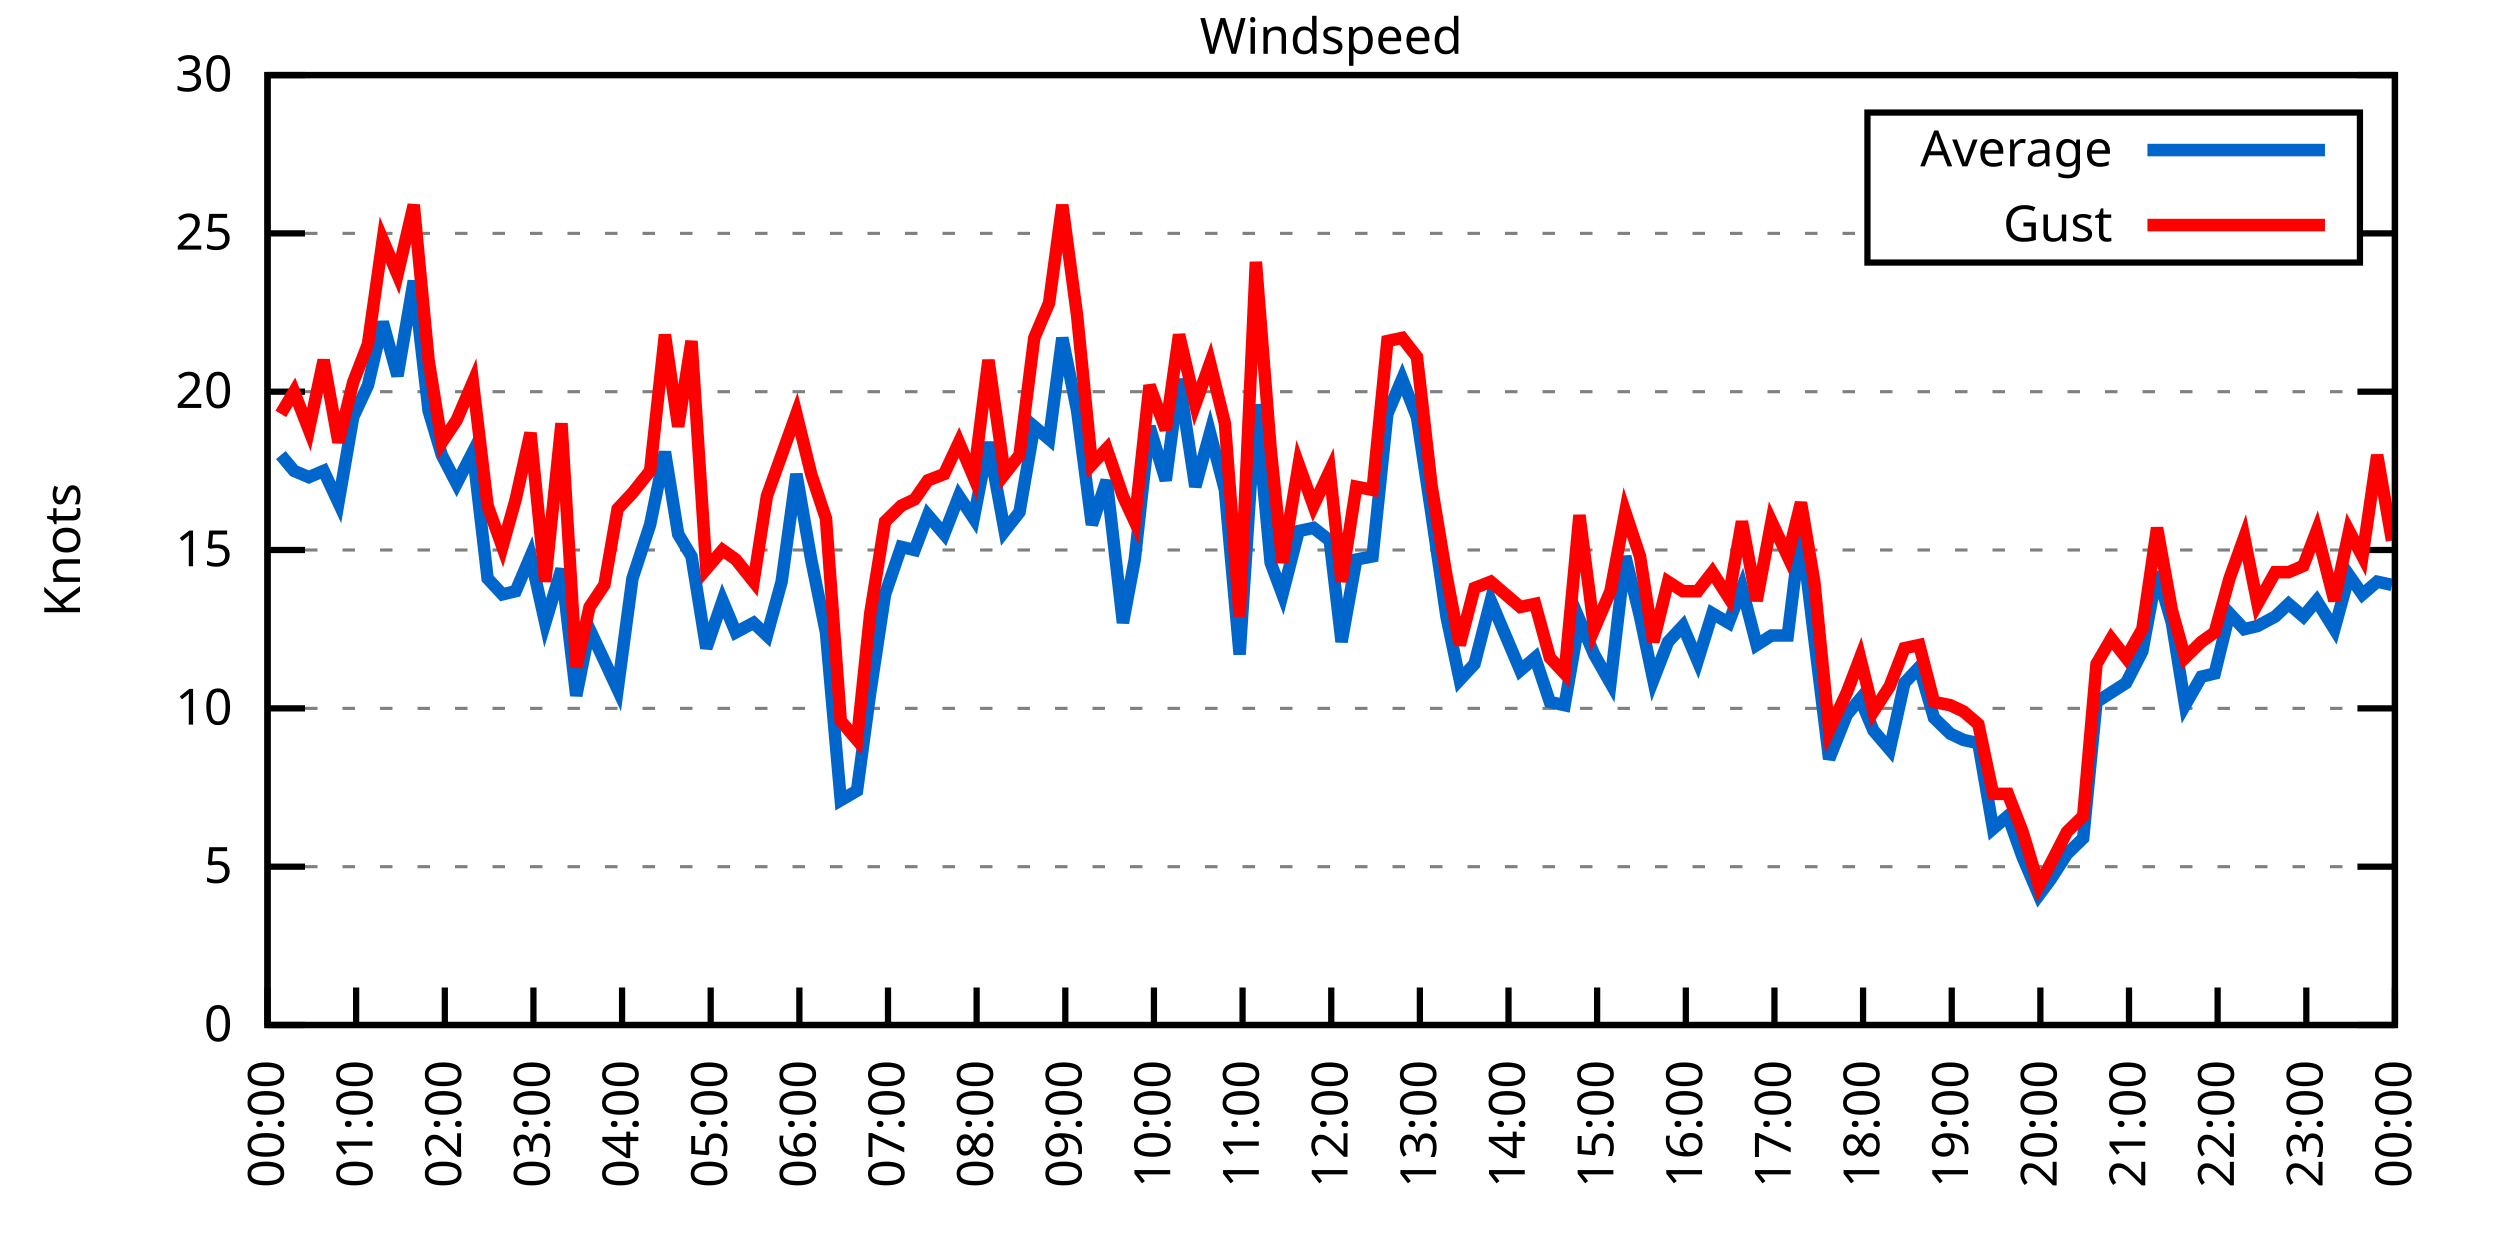
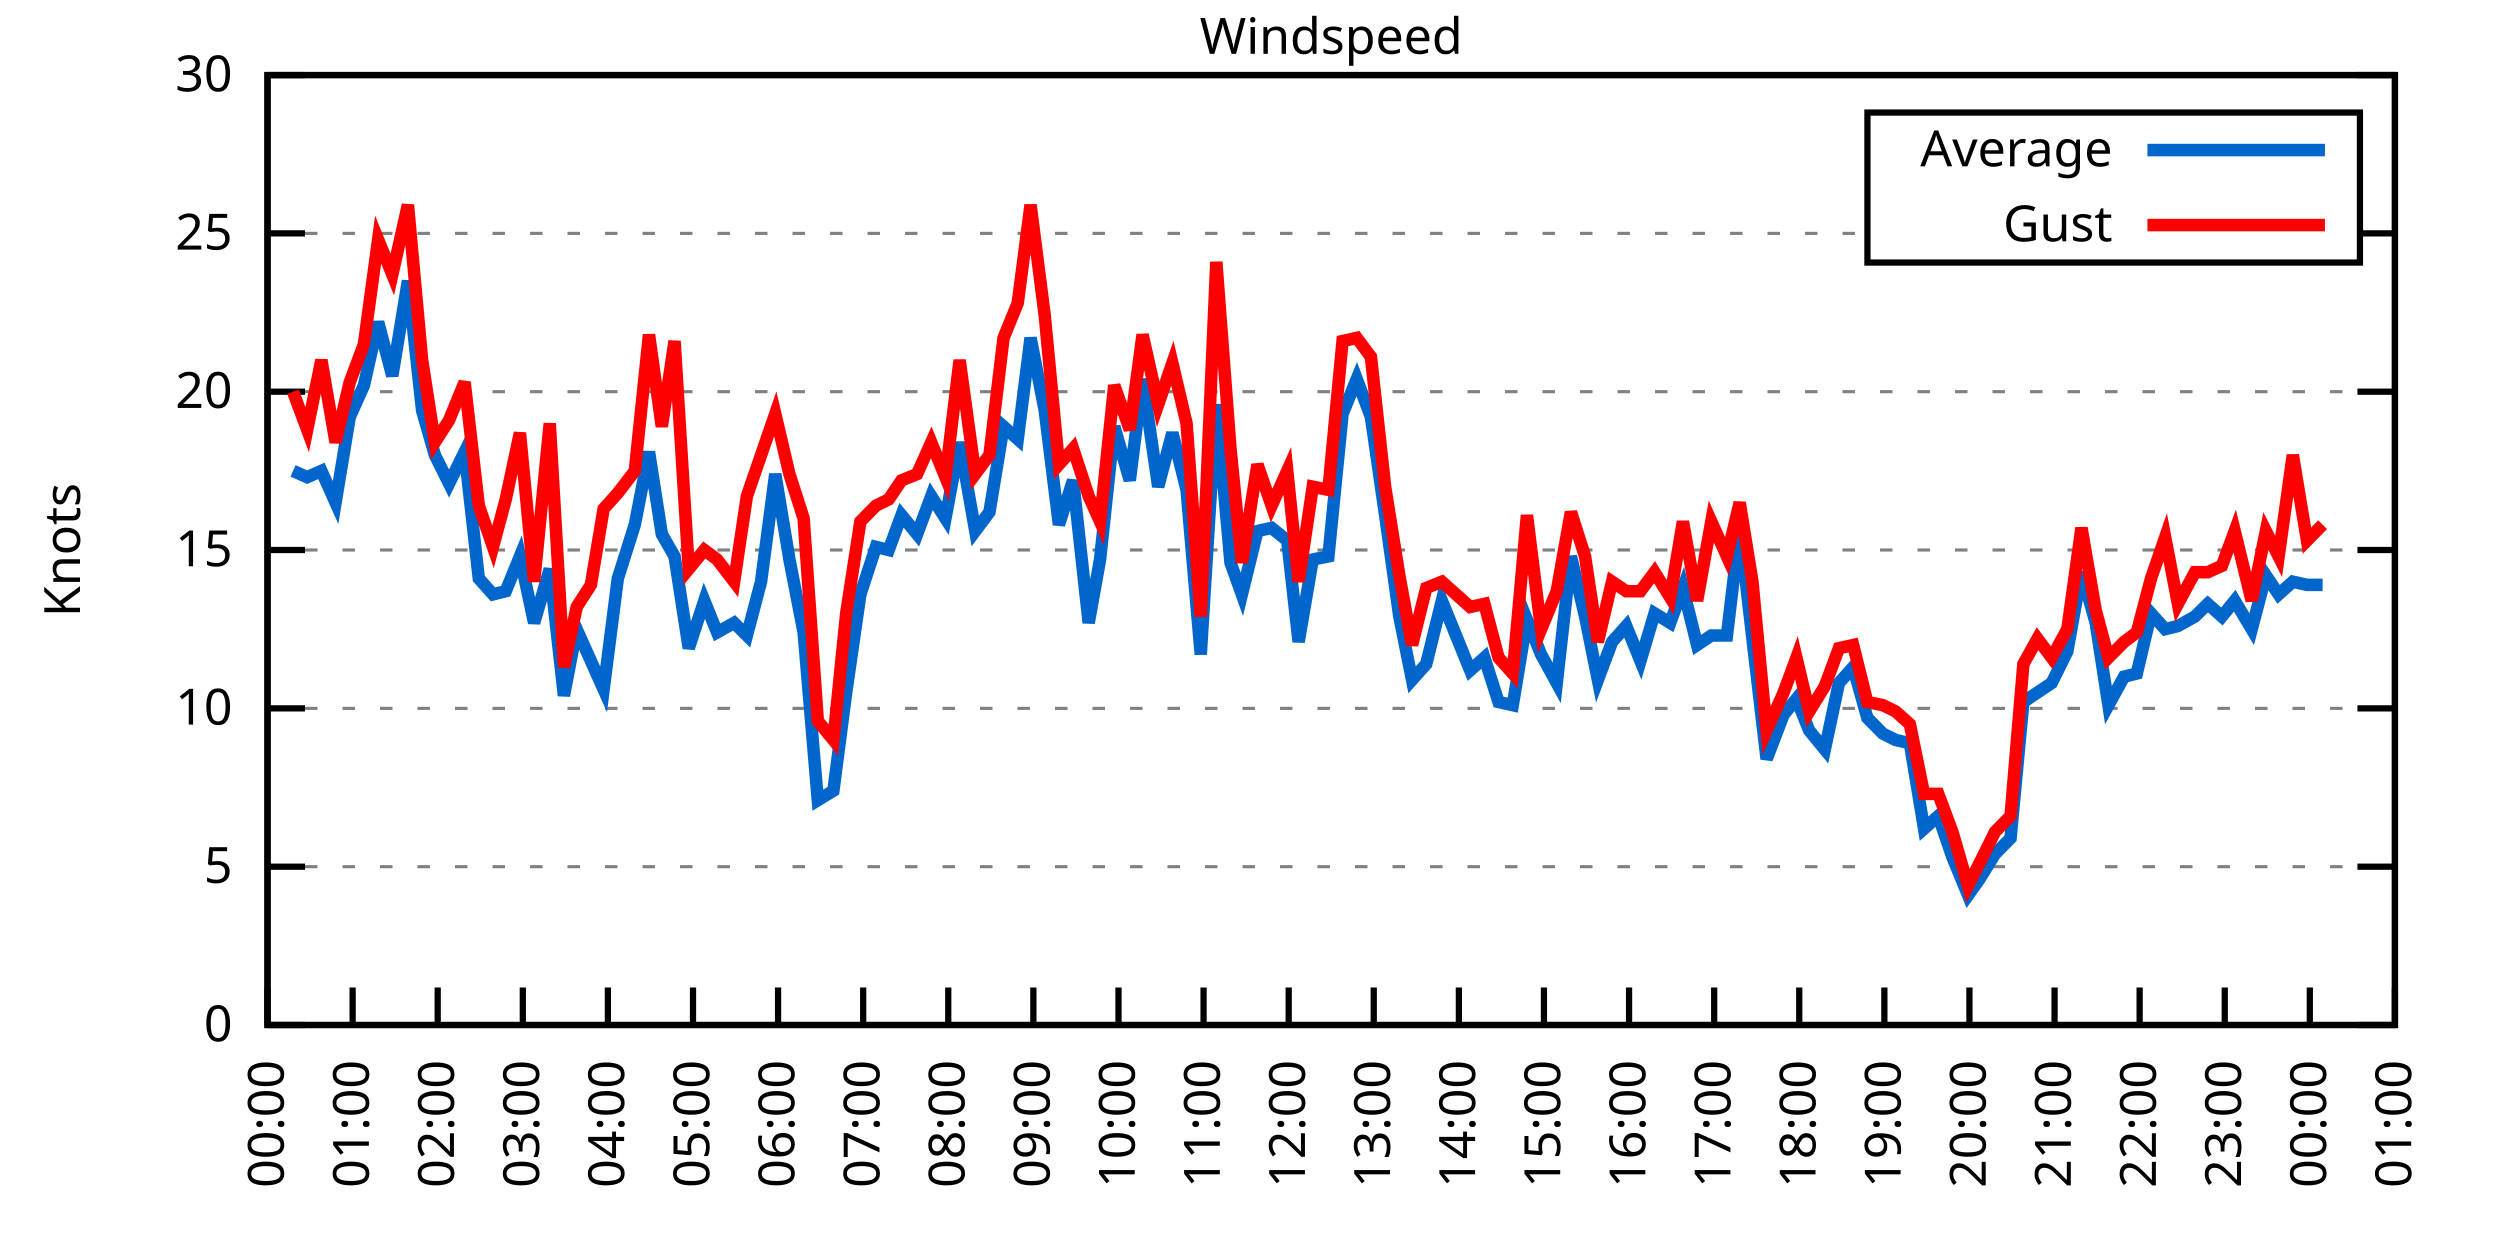
<svg xmlns="http://www.w3.org/2000/svg" xmlns:xlink="http://www.w3.org/1999/xlink" width="400" height="200" viewBox="0 0 400 200">
  <g id="gnuplot_canvas">
    <rect x="0" y="0" width="400" height="200" fill="none" />
    <defs>
      <circle id="gpDot" r="0.5" stroke-width="0.5" stroke="currentColor" />
      <path id="gpPt0" stroke-width="0.333" stroke="currentColor" d="M-1,0 h2 M0,-1 v2" />
      <path id="gpPt1" stroke-width="0.333" stroke="currentColor" d="M-1,-1 L1,1 M1,-1 L-1,1" />
      <path id="gpPt2" stroke-width="0.333" stroke="currentColor" d="M-1,0 L1,0 M0,-1 L0,1 M-1,-1 L1,1 M-1,1 L1,-1" />
      <rect id="gpPt3" stroke-width="0.333" stroke="currentColor" x="-1" y="-1" width="2" height="2" />
      <rect id="gpPt4" stroke-width="0.333" stroke="currentColor" fill="currentColor" x="-1" y="-1" width="2" height="2" />
      <circle id="gpPt5" stroke-width="0.333" stroke="currentColor" cx="0" cy="0" r="1" />
      <use xlink:href="#gpPt5" id="gpPt6" fill="currentColor" stroke="none" />
      <path id="gpPt7" stroke-width="0.333" stroke="currentColor" d="M0,-1.33 L-1.33,0.67 L1.33,0.67 z" />
      <use xlink:href="#gpPt7" id="gpPt8" fill="currentColor" stroke="none" />
      <use xlink:href="#gpPt7" id="gpPt9" stroke="currentColor" transform="rotate(180)" />
      <use xlink:href="#gpPt9" id="gpPt10" fill="currentColor" stroke="none" />
      <use xlink:href="#gpPt3" id="gpPt11" stroke="currentColor" transform="rotate(45)" />
      <use xlink:href="#gpPt11" id="gpPt12" fill="currentColor" stroke="none" />
      <path id="gpPt13" stroke-width="0.333" stroke="currentColor" d="M0,1.330 L1.265,0.411 L0.782,-1.067 L-0.782,-1.076 L-1.265,0.411 z" />
      <use xlink:href="#gpPt13" id="gpPt14" fill="currentColor" stroke="none" />
      <filter id="textbox" filterUnits="objectBoundingBox" x="0" y="0" height="1" width="1">
        <feFlood flood-color="white" flood-opacity="1" result="bgnd" />
        <feComposite in="SourceGraphic" in2="bgnd" operator="atop" />
      </filter>
      <filter id="greybox" filterUnits="objectBoundingBox" x="0" y="0" height="1" width="1">
        <feFlood flood-color="lightgrey" flood-opacity="1" result="grey" />
        <feComposite in="SourceGraphic" in2="grey" operator="atop" />
      </filter>
    </defs>
    <g fill="none" color="white" stroke="currentColor" stroke-width="1.00" stroke-linecap="butt" stroke-linejoin="miter">
</g>
    <g fill="none" color="black" stroke="currentColor" stroke-width="1.00" stroke-linecap="butt" stroke-linejoin="miter">
      <g stroke="none" shape-rendering="crispEdges">
        <polygon fill="rgb(255, 255, 255)" points="42.80,164.00 383.18,164.00 383.18,12.02 42.80,12.02 " />
      </g>
    </g>
    <g fill="none" color="black" stroke="currentColor" stroke-width="1.00" stroke-linecap="butt" stroke-linejoin="miter">
</g>
    <g fill="none" color="black" stroke="black" stroke-width="0.50" stroke-linecap="butt" stroke-linejoin="miter">
</g>
    <g fill="none" color="gray" stroke="currentColor" stroke-width="0.50" stroke-linecap="butt" stroke-linejoin="miter">
      <path stroke="gray" stroke-dasharray="2,4" class="gridline" d="M42.80,164.00 L383.19,164.00  " />
    </g>
    <g fill="none" color="gray" stroke="gray" stroke-width="1.00" stroke-linecap="butt" stroke-linejoin="miter">
</g>
    <g fill="none" color="black" stroke="currentColor" stroke-width="1.00" stroke-linecap="butt" stroke-linejoin="miter">
      <path stroke="black" d="M42.80,164.00 L48.80,164.00 M383.19,164.00 L377.19,164.00  " />
      <g transform="translate(37.20,166.60)" stroke="none" fill="black" font-family="Sans" font-size="8.00" text-anchor="end">
        <text>
          <tspan font-family="Sans"> 0</tspan>
        </text>
      </g>
    </g>
    <g fill="none" color="black" stroke="currentColor" stroke-width="1.00" stroke-linecap="butt" stroke-linejoin="miter">
</g>
    <g fill="none" color="black" stroke="black" stroke-width="0.50" stroke-linecap="butt" stroke-linejoin="miter">
</g>
    <g fill="none" color="gray" stroke="currentColor" stroke-width="0.50" stroke-linecap="butt" stroke-linejoin="miter">
      <path stroke="gray" stroke-dasharray="2,4" class="gridline" d="M42.80,138.67 L383.19,138.67  " />
    </g>
    <g fill="none" color="gray" stroke="gray" stroke-width="1.00" stroke-linecap="butt" stroke-linejoin="miter">
</g>
    <g fill="none" color="black" stroke="currentColor" stroke-width="1.00" stroke-linecap="butt" stroke-linejoin="miter">
      <path stroke="black" d="M42.80,138.67 L48.80,138.67 M383.19,138.67 L377.19,138.67  " />
      <g transform="translate(37.20,141.27)" stroke="none" fill="black" font-family="Sans" font-size="8.00" text-anchor="end">
        <text>
          <tspan font-family="Sans"> 5</tspan>
        </text>
      </g>
    </g>
    <g fill="none" color="black" stroke="currentColor" stroke-width="1.00" stroke-linecap="butt" stroke-linejoin="miter">
</g>
    <g fill="none" color="black" stroke="black" stroke-width="0.50" stroke-linecap="butt" stroke-linejoin="miter">
</g>
    <g fill="none" color="gray" stroke="currentColor" stroke-width="0.50" stroke-linecap="butt" stroke-linejoin="miter">
      <path stroke="gray" stroke-dasharray="2,4" class="gridline" d="M42.80,113.34 L383.19,113.34  " />
    </g>
    <g fill="none" color="gray" stroke="gray" stroke-width="1.00" stroke-linecap="butt" stroke-linejoin="miter">
</g>
    <g fill="none" color="black" stroke="currentColor" stroke-width="1.00" stroke-linecap="butt" stroke-linejoin="miter">
      <path stroke="black" d="M42.80,113.34 L48.80,113.34 M383.19,113.34 L377.19,113.34  " />
      <g transform="translate(37.20,115.94)" stroke="none" fill="black" font-family="Sans" font-size="8.00" text-anchor="end">
        <text>
          <tspan font-family="Sans"> 10</tspan>
        </text>
      </g>
    </g>
    <g fill="none" color="black" stroke="currentColor" stroke-width="1.00" stroke-linecap="butt" stroke-linejoin="miter">
</g>
    <g fill="none" color="black" stroke="black" stroke-width="0.50" stroke-linecap="butt" stroke-linejoin="miter">
</g>
    <g fill="none" color="gray" stroke="currentColor" stroke-width="0.50" stroke-linecap="butt" stroke-linejoin="miter">
      <path stroke="gray" stroke-dasharray="2,4" class="gridline" d="M42.80,88.00 L383.19,88.00  " />
    </g>
    <g fill="none" color="gray" stroke="gray" stroke-width="1.00" stroke-linecap="butt" stroke-linejoin="miter">
</g>
    <g fill="none" color="black" stroke="currentColor" stroke-width="1.00" stroke-linecap="butt" stroke-linejoin="miter">
      <path stroke="black" d="M42.80,88.00 L48.80,88.00 M383.19,88.00 L377.19,88.00  " />
      <g transform="translate(37.20,90.60)" stroke="none" fill="black" font-family="Sans" font-size="8.00" text-anchor="end">
        <text>
          <tspan font-family="Sans"> 15</tspan>
        </text>
      </g>
    </g>
    <g fill="none" color="black" stroke="currentColor" stroke-width="1.00" stroke-linecap="butt" stroke-linejoin="miter">
</g>
    <g fill="none" color="black" stroke="black" stroke-width="0.50" stroke-linecap="butt" stroke-linejoin="miter">
</g>
    <g fill="none" color="gray" stroke="currentColor" stroke-width="0.50" stroke-linecap="butt" stroke-linejoin="miter">
      <path stroke="gray" stroke-dasharray="2,4" class="gridline" d="M42.80,62.67 L383.19,62.67  " />
    </g>
    <g fill="none" color="gray" stroke="gray" stroke-width="1.00" stroke-linecap="butt" stroke-linejoin="miter">
</g>
    <g fill="none" color="black" stroke="currentColor" stroke-width="1.00" stroke-linecap="butt" stroke-linejoin="miter">
      <path stroke="black" d="M42.80,62.67 L48.80,62.67 M383.19,62.67 L377.19,62.67  " />
      <g transform="translate(37.20,65.27)" stroke="none" fill="black" font-family="Sans" font-size="8.00" text-anchor="end">
        <text>
          <tspan font-family="Sans"> 20</tspan>
        </text>
      </g>
    </g>
    <g fill="none" color="black" stroke="currentColor" stroke-width="1.00" stroke-linecap="butt" stroke-linejoin="miter">
</g>
    <g fill="none" color="black" stroke="black" stroke-width="0.50" stroke-linecap="butt" stroke-linejoin="miter">
</g>
    <g fill="none" color="gray" stroke="currentColor" stroke-width="0.50" stroke-linecap="butt" stroke-linejoin="miter">
      <path stroke="gray" stroke-dasharray="2,4" class="gridline" d="M42.80,37.34 L298.79,37.34 M377.59,37.34 L383.19,37.34  " />
    </g>
    <g fill="none" color="gray" stroke="gray" stroke-width="1.00" stroke-linecap="butt" stroke-linejoin="miter">
</g>
    <g fill="none" color="black" stroke="currentColor" stroke-width="1.00" stroke-linecap="butt" stroke-linejoin="miter">
      <path stroke="black" d="M42.80,37.34 L48.80,37.34 M383.19,37.34 L377.19,37.34  " />
      <g transform="translate(37.20,39.94)" stroke="none" fill="black" font-family="Sans" font-size="8.00" text-anchor="end">
        <text>
          <tspan font-family="Sans"> 25</tspan>
        </text>
      </g>
    </g>
    <g fill="none" color="black" stroke="currentColor" stroke-width="1.00" stroke-linecap="butt" stroke-linejoin="miter">
</g>
    <g fill="none" color="black" stroke="black" stroke-width="0.50" stroke-linecap="butt" stroke-linejoin="miter">
</g>
    <g fill="none" color="gray" stroke="currentColor" stroke-width="0.50" stroke-linecap="butt" stroke-linejoin="miter">
      <path stroke="gray" stroke-dasharray="2,4" class="gridline" d="M42.80,12.01 L383.19,12.01  " />
    </g>
    <g fill="none" color="gray" stroke="gray" stroke-width="1.00" stroke-linecap="butt" stroke-linejoin="miter">
</g>
    <g fill="none" color="black" stroke="currentColor" stroke-width="1.00" stroke-linecap="butt" stroke-linejoin="miter">
      <path stroke="black" d="M42.80,12.01 L48.80,12.01 M383.19,12.01 L377.19,12.01  " />
      <g transform="translate(37.20,14.61)" stroke="none" fill="black" font-family="Sans" font-size="8.00" text-anchor="end">
        <text>
          <tspan font-family="Sans"> 30</tspan>
        </text>
      </g>
    </g>
    <g fill="none" color="black" stroke="currentColor" stroke-width="1.00" stroke-linecap="butt" stroke-linejoin="miter">
      <path stroke="black" d="M42.80,164.00 L42.80,158.00  " />
      <g transform="translate(45.40,169.60) rotate(270.00)" stroke="none" fill="black" font-family="Sans" font-size="8.00" text-anchor="end">
        <text>
          <tspan font-family="Sans">00:00</tspan>
        </text>
      </g>
    </g>
    <g fill="none" color="black" stroke="currentColor" stroke-width="1.00" stroke-linecap="butt" stroke-linejoin="miter">
-       <path stroke="black" d="M56.98,164.00 L56.98,158.00  " />
-       <g transform="translate(59.58,169.60) rotate(270.00)" stroke="none" fill="black" font-family="Sans" font-size="8.00" text-anchor="end">
+       <path stroke="black" d="M56.42,164.00 L56.42,158.00  " />
+       <g transform="translate(59.02,169.60) rotate(270.00)" stroke="none" fill="black" font-family="Sans" font-size="8.00" text-anchor="end">
        <text>
          <tspan font-family="Sans">01:00</tspan>
        </text>
      </g>
    </g>
    <g fill="none" color="black" stroke="currentColor" stroke-width="1.00" stroke-linecap="butt" stroke-linejoin="miter">
-       <path stroke="black" d="M71.17,164.00 L71.17,158.00  " />
-       <g transform="translate(73.77,169.60) rotate(270.00)" stroke="none" fill="black" font-family="Sans" font-size="8.00" text-anchor="end">
+       <path stroke="black" d="M70.03,164.00 L70.03,158.00  " />
+       <g transform="translate(72.63,169.60) rotate(270.00)" stroke="none" fill="black" font-family="Sans" font-size="8.00" text-anchor="end">
        <text>
          <tspan font-family="Sans">02:00</tspan>
        </text>
      </g>
    </g>
    <g fill="none" color="black" stroke="currentColor" stroke-width="1.00" stroke-linecap="butt" stroke-linejoin="miter">
-       <path stroke="black" d="M85.35,164.00 L85.35,158.00  " />
-       <g transform="translate(87.95,169.60) rotate(270.00)" stroke="none" fill="black" font-family="Sans" font-size="8.00" text-anchor="end">
+       <path stroke="black" d="M83.65,164.00 L83.65,158.00  " />
+       <g transform="translate(86.25,169.60) rotate(270.00)" stroke="none" fill="black" font-family="Sans" font-size="8.00" text-anchor="end">
        <text>
          <tspan font-family="Sans">03:00</tspan>
        </text>
      </g>
    </g>
    <g fill="none" color="black" stroke="currentColor" stroke-width="1.00" stroke-linecap="butt" stroke-linejoin="miter">
-       <path stroke="black" d="M99.53,164.00 L99.53,158.00  " />
-       <g transform="translate(102.13,169.60) rotate(270.00)" stroke="none" fill="black" font-family="Sans" font-size="8.00" text-anchor="end">
+       <path stroke="black" d="M97.26,164.00 L97.26,158.00  " />
+       <g transform="translate(99.86,169.60) rotate(270.00)" stroke="none" fill="black" font-family="Sans" font-size="8.00" text-anchor="end">
        <text>
          <tspan font-family="Sans">04:00</tspan>
        </text>
      </g>
    </g>
    <g fill="none" color="black" stroke="currentColor" stroke-width="1.00" stroke-linecap="butt" stroke-linejoin="miter">
-       <path stroke="black" d="M113.71,164.00 L113.71,158.00  " />
-       <g transform="translate(116.31,169.60) rotate(270.00)" stroke="none" fill="black" font-family="Sans" font-size="8.00" text-anchor="end">
+       <path stroke="black" d="M110.88,164.00 L110.88,158.00  " />
+       <g transform="translate(113.48,169.60) rotate(270.00)" stroke="none" fill="black" font-family="Sans" font-size="8.00" text-anchor="end">
        <text>
          <tspan font-family="Sans">05:00</tspan>
        </text>
      </g>
    </g>
    <g fill="none" color="black" stroke="currentColor" stroke-width="1.00" stroke-linecap="butt" stroke-linejoin="miter">
-       <path stroke="black" d="M127.90,164.00 L127.90,158.00  " />
-       <g transform="translate(130.50,169.60) rotate(270.00)" stroke="none" fill="black" font-family="Sans" font-size="8.00" text-anchor="end">
+       <path stroke="black" d="M124.49,164.00 L124.49,158.00  " />
+       <g transform="translate(127.09,169.60) rotate(270.00)" stroke="none" fill="black" font-family="Sans" font-size="8.00" text-anchor="end">
        <text>
          <tspan font-family="Sans">06:00</tspan>
        </text>
      </g>
    </g>
    <g fill="none" color="black" stroke="currentColor" stroke-width="1.00" stroke-linecap="butt" stroke-linejoin="miter">
-       <path stroke="black" d="M142.08,164.00 L142.08,158.00  " />
-       <g transform="translate(144.68,169.60) rotate(270.00)" stroke="none" fill="black" font-family="Sans" font-size="8.00" text-anchor="end">
+       <path stroke="black" d="M138.11,164.00 L138.11,158.00  " />
+       <g transform="translate(140.71,169.60) rotate(270.00)" stroke="none" fill="black" font-family="Sans" font-size="8.00" text-anchor="end">
        <text>
          <tspan font-family="Sans">07:00</tspan>
        </text>
      </g>
    </g>
    <g fill="none" color="black" stroke="currentColor" stroke-width="1.00" stroke-linecap="butt" stroke-linejoin="miter">
-       <path stroke="black" d="M156.26,164.00 L156.26,158.00  " />
-       <g transform="translate(158.86,169.60) rotate(270.00)" stroke="none" fill="black" font-family="Sans" font-size="8.00" text-anchor="end">
+       <path stroke="black" d="M151.72,164.00 L151.72,158.00  " />
+       <g transform="translate(154.32,169.60) rotate(270.00)" stroke="none" fill="black" font-family="Sans" font-size="8.00" text-anchor="end">
        <text>
          <tspan font-family="Sans">08:00</tspan>
        </text>
      </g>
    </g>
    <g fill="none" color="black" stroke="currentColor" stroke-width="1.00" stroke-linecap="butt" stroke-linejoin="miter">
-       <path stroke="black" d="M170.45,164.00 L170.45,158.00  " />
-       <g transform="translate(173.05,169.60) rotate(270.00)" stroke="none" fill="black" font-family="Sans" font-size="8.00" text-anchor="end">
+       <path stroke="black" d="M165.34,164.00 L165.34,158.00  " />
+       <g transform="translate(167.94,169.60) rotate(270.00)" stroke="none" fill="black" font-family="Sans" font-size="8.00" text-anchor="end">
        <text>
          <tspan font-family="Sans">09:00</tspan>
        </text>
      </g>
    </g>
    <g fill="none" color="black" stroke="currentColor" stroke-width="1.00" stroke-linecap="butt" stroke-linejoin="miter">
-       <path stroke="black" d="M184.63,164.00 L184.63,158.00  " />
-       <g transform="translate(187.23,169.60) rotate(270.00)" stroke="none" fill="black" font-family="Sans" font-size="8.00" text-anchor="end">
+       <path stroke="black" d="M178.96,164.00 L178.96,158.00  " />
+       <g transform="translate(181.56,169.60) rotate(270.00)" stroke="none" fill="black" font-family="Sans" font-size="8.00" text-anchor="end">
        <text>
          <tspan font-family="Sans">10:00</tspan>
        </text>
      </g>
    </g>
    <g fill="none" color="black" stroke="currentColor" stroke-width="1.00" stroke-linecap="butt" stroke-linejoin="miter">
-       <path stroke="black" d="M198.81,164.00 L198.81,158.00  " />
-       <g transform="translate(201.41,169.60) rotate(270.00)" stroke="none" fill="black" font-family="Sans" font-size="8.00" text-anchor="end">
+       <path stroke="black" d="M192.57,164.00 L192.57,158.00  " />
+       <g transform="translate(195.17,169.60) rotate(270.00)" stroke="none" fill="black" font-family="Sans" font-size="8.00" text-anchor="end">
        <text>
          <tspan font-family="Sans">11:00</tspan>
        </text>
      </g>
    </g>
    <g fill="none" color="black" stroke="currentColor" stroke-width="1.00" stroke-linecap="butt" stroke-linejoin="miter">
-       <path stroke="black" d="M213.00,164.00 L213.00,158.00  " />
-       <g transform="translate(215.60,169.60) rotate(270.00)" stroke="none" fill="black" font-family="Sans" font-size="8.00" text-anchor="end">
+       <path stroke="black" d="M206.19,164.00 L206.19,158.00  " />
+       <g transform="translate(208.79,169.60) rotate(270.00)" stroke="none" fill="black" font-family="Sans" font-size="8.00" text-anchor="end">
        <text>
          <tspan font-family="Sans">12:00</tspan>
        </text>
      </g>
    </g>
    <g fill="none" color="black" stroke="currentColor" stroke-width="1.00" stroke-linecap="butt" stroke-linejoin="miter">
-       <path stroke="black" d="M227.18,164.00 L227.18,158.00  " />
-       <g transform="translate(229.78,169.60) rotate(270.00)" stroke="none" fill="black" font-family="Sans" font-size="8.00" text-anchor="end">
+       <path stroke="black" d="M219.80,164.00 L219.80,158.00  " />
+       <g transform="translate(222.40,169.60) rotate(270.00)" stroke="none" fill="black" font-family="Sans" font-size="8.00" text-anchor="end">
        <text>
          <tspan font-family="Sans">13:00</tspan>
        </text>
      </g>
    </g>
    <g fill="none" color="black" stroke="currentColor" stroke-width="1.00" stroke-linecap="butt" stroke-linejoin="miter">
-       <path stroke="black" d="M241.36,164.00 L241.36,158.00  " />
-       <g transform="translate(243.96,169.60) rotate(270.00)" stroke="none" fill="black" font-family="Sans" font-size="8.00" text-anchor="end">
+       <path stroke="black" d="M233.42,164.00 L233.42,158.00  " />
+       <g transform="translate(236.02,169.60) rotate(270.00)" stroke="none" fill="black" font-family="Sans" font-size="8.00" text-anchor="end">
        <text>
          <tspan font-family="Sans">14:00</tspan>
        </text>
      </g>
    </g>
    <g fill="none" color="black" stroke="currentColor" stroke-width="1.00" stroke-linecap="butt" stroke-linejoin="miter">
-       <path stroke="black" d="M255.54,164.00 L255.54,158.00  " />
-       <g transform="translate(258.14,169.60) rotate(270.00)" stroke="none" fill="black" font-family="Sans" font-size="8.00" text-anchor="end">
+       <path stroke="black" d="M247.03,164.00 L247.03,158.00  " />
+       <g transform="translate(249.63,169.60) rotate(270.00)" stroke="none" fill="black" font-family="Sans" font-size="8.00" text-anchor="end">
        <text>
          <tspan font-family="Sans">15:00</tspan>
        </text>
      </g>
    </g>
    <g fill="none" color="black" stroke="currentColor" stroke-width="1.00" stroke-linecap="butt" stroke-linejoin="miter">
-       <path stroke="black" d="M269.73,164.00 L269.73,158.00  " />
-       <g transform="translate(272.33,169.60) rotate(270.00)" stroke="none" fill="black" font-family="Sans" font-size="8.00" text-anchor="end">
+       <path stroke="black" d="M260.65,164.00 L260.65,158.00  " />
+       <g transform="translate(263.25,169.60) rotate(270.00)" stroke="none" fill="black" font-family="Sans" font-size="8.00" text-anchor="end">
        <text>
          <tspan font-family="Sans">16:00</tspan>
        </text>
      </g>
    </g>
    <g fill="none" color="black" stroke="currentColor" stroke-width="1.00" stroke-linecap="butt" stroke-linejoin="miter">
-       <path stroke="black" d="M283.91,164.00 L283.91,158.00  " />
-       <g transform="translate(286.51,169.60) rotate(270.00)" stroke="none" fill="black" font-family="Sans" font-size="8.00" text-anchor="end">
+       <path stroke="black" d="M274.27,164.00 L274.27,158.00  " />
+       <g transform="translate(276.87,169.60) rotate(270.00)" stroke="none" fill="black" font-family="Sans" font-size="8.00" text-anchor="end">
        <text>
          <tspan font-family="Sans">17:00</tspan>
        </text>
      </g>
    </g>
    <g fill="none" color="black" stroke="currentColor" stroke-width="1.00" stroke-linecap="butt" stroke-linejoin="miter">
-       <path stroke="black" d="M298.09,164.00 L298.09,158.00  " />
-       <g transform="translate(300.69,169.60) rotate(270.00)" stroke="none" fill="black" font-family="Sans" font-size="8.00" text-anchor="end">
+       <path stroke="black" d="M287.88,164.00 L287.88,158.00  " />
+       <g transform="translate(290.48,169.60) rotate(270.00)" stroke="none" fill="black" font-family="Sans" font-size="8.00" text-anchor="end">
        <text>
          <tspan font-family="Sans">18:00</tspan>
        </text>
      </g>
    </g>
    <g fill="none" color="black" stroke="currentColor" stroke-width="1.00" stroke-linecap="butt" stroke-linejoin="miter">
-       <path stroke="black" d="M312.28,164.00 L312.28,158.00  " />
-       <g transform="translate(314.88,169.60) rotate(270.00)" stroke="none" fill="black" font-family="Sans" font-size="8.00" text-anchor="end">
+       <path stroke="black" d="M301.50,164.00 L301.50,158.00  " />
+       <g transform="translate(304.10,169.60) rotate(270.00)" stroke="none" fill="black" font-family="Sans" font-size="8.00" text-anchor="end">
        <text>
          <tspan font-family="Sans">19:00</tspan>
        </text>
      </g>
    </g>
    <g fill="none" color="black" stroke="currentColor" stroke-width="1.00" stroke-linecap="butt" stroke-linejoin="miter">
-       <path stroke="black" d="M326.46,164.00 L326.46,158.00  " />
-       <g transform="translate(329.06,169.60) rotate(270.00)" stroke="none" fill="black" font-family="Sans" font-size="8.00" text-anchor="end">
+       <path stroke="black" d="M315.11,164.00 L315.11,158.00  " />
+       <g transform="translate(317.71,169.60) rotate(270.00)" stroke="none" fill="black" font-family="Sans" font-size="8.00" text-anchor="end">
        <text>
          <tspan font-family="Sans">20:00</tspan>
        </text>
      </g>
    </g>
    <g fill="none" color="black" stroke="currentColor" stroke-width="1.00" stroke-linecap="butt" stroke-linejoin="miter">
-       <path stroke="black" d="M340.64,164.00 L340.64,158.00  " />
-       <g transform="translate(343.24,169.60) rotate(270.00)" stroke="none" fill="black" font-family="Sans" font-size="8.00" text-anchor="end">
+       <path stroke="black" d="M328.73,164.00 L328.73,158.00  " />
+       <g transform="translate(331.33,169.60) rotate(270.00)" stroke="none" fill="black" font-family="Sans" font-size="8.00" text-anchor="end">
        <text>
          <tspan font-family="Sans">21:00</tspan>
        </text>
      </g>
    </g>
    <g fill="none" color="black" stroke="currentColor" stroke-width="1.00" stroke-linecap="butt" stroke-linejoin="miter">
-       <path stroke="black" d="M354.82,164.00 L354.82,158.00  " />
-       <g transform="translate(357.42,169.60) rotate(270.00)" stroke="none" fill="black" font-family="Sans" font-size="8.00" text-anchor="end">
+       <path stroke="black" d="M342.34,164.00 L342.34,158.00  " />
+       <g transform="translate(344.94,169.60) rotate(270.00)" stroke="none" fill="black" font-family="Sans" font-size="8.00" text-anchor="end">
        <text>
          <tspan font-family="Sans">22:00</tspan>
        </text>
      </g>
    </g>
    <g fill="none" color="black" stroke="currentColor" stroke-width="1.00" stroke-linecap="butt" stroke-linejoin="miter">
-       <path stroke="black" d="M369.01,164.00 L369.01,158.00  " />
-       <g transform="translate(371.61,169.60) rotate(270.00)" stroke="none" fill="black" font-family="Sans" font-size="8.00" text-anchor="end">
+       <path stroke="black" d="M355.96,164.00 L355.96,158.00  " />
+       <g transform="translate(358.56,169.60) rotate(270.00)" stroke="none" fill="black" font-family="Sans" font-size="8.00" text-anchor="end">
        <text>
          <tspan font-family="Sans">23:00</tspan>
+         </text>
+       </g>
+     </g>
+     <g fill="none" color="black" stroke="currentColor" stroke-width="1.00" stroke-linecap="butt" stroke-linejoin="miter">
+       <path stroke="black" d="M369.57,164.00 L369.57,158.00  " />
+       <g transform="translate(372.17,169.60) rotate(270.00)" stroke="none" fill="black" font-family="Sans" font-size="8.00" text-anchor="end">
+         <text>
+           <tspan font-family="Sans">00:00</tspan>
        </text>
      </g>
    </g>
    <g fill="none" color="black" stroke="currentColor" stroke-width="1.00" stroke-linecap="butt" stroke-linejoin="miter">
      <path stroke="black" d="M383.19,164.00 L383.19,158.00  " />
      <g transform="translate(385.79,169.60) rotate(270.00)" stroke="none" fill="black" font-family="Sans" font-size="8.00" text-anchor="end">
        <text>
-           <tspan font-family="Sans">00:00</tspan>
+           <tspan font-family="Sans">01:00</tspan>
        </text>
      </g>
    </g>
    <g fill="none" color="black" stroke="currentColor" stroke-width="1.00" stroke-linecap="butt" stroke-linejoin="miter">
</g>
    <g fill="none" color="black" stroke="currentColor" stroke-width="1.00" stroke-linecap="butt" stroke-linejoin="miter">
      <path stroke="black" d="M42.80,12.01 L42.80,164.00 L383.19,164.00 L383.19,12.01 L42.80,12.01 Z  " />
    </g>
    <g fill="none" color="black" stroke="currentColor" stroke-width="1.00" stroke-linecap="butt" stroke-linejoin="miter">
</g>
    <g fill="none" color="black" stroke="currentColor" stroke-width="1.00" stroke-linecap="butt" stroke-linejoin="miter">
      <path stroke="black" d="M298.79,42.01 L298.79,18.01 L377.59,18.01 L377.59,42.01 L298.79,42.01 Z  " />
    </g>
    <g id="Windspeed_plot_1">
      <g fill="none" color="white" stroke="black" stroke-width="2.00" stroke-linecap="butt" stroke-linejoin="miter">
</g>
      <g fill="none" color="black" stroke="currentColor" stroke-width="2.00" stroke-linecap="butt" stroke-linejoin="miter">
        <g transform="translate(337.99,26.61)" stroke="none" fill="black" font-family="Sans" font-size="8.00" text-anchor="end">
          <text>
            <tspan font-family="Sans">Average</tspan>
          </text>
        </g>
      </g>
      <g fill="none" color="black" stroke="currentColor" stroke-width="2.00" stroke-linecap="butt" stroke-linejoin="miter">
-         <path stroke="rgb(  0, 102, 204)" d="M343.59,24.01 L371.99,24.01 M44.93,72.81 L47.05,75.34 L49.42,76.35 L51.78,75.34 L54.15,80.41 L56.51,66.73   L58.87,61.66 L61.24,51.53 L63.60,60.14 L66.20,44.94 L68.57,65.71 L70.69,72.81 L73.06,77.37 L75.66,72.30   L78.02,92.56 L80.38,95.10 L82.51,94.59 L84.88,89.02 L87.24,99.66 L89.84,91.04 L92.20,111.31 L94.33,100.67   L96.70,105.74 L98.82,110.30 L101.19,92.56 L104.02,83.95 L106.39,72.30 L108.51,85.47 L110.64,89.02 L113.01,103.71   L115.61,96.11 L117.73,101.18 L120.57,99.66 L122.70,101.68 L125.06,93.07 L127.42,75.85 L129.79,89.52 L132.15,101.18   L134.52,128.03 L137.12,126.51 L139.24,110.80 L141.61,95.10 L144.21,87.50 L146.34,88.00 L148.46,82.43 L151.06,85.47   L153.43,79.39 L155.79,82.94 L158.15,70.78 L160.75,84.97 L163.12,81.93 L165.48,68.25 L167.85,70.27 L169.97,54.06   L172.34,65.71 L174.70,83.95 L177.06,76.86 L179.67,99.66 L181.56,89.52 L183.92,68.25 L186.52,76.86 L188.65,60.65   L191.25,77.87 L193.61,69.26 L195.98,78.38 L198.34,104.72 L200.94,64.70 L203.30,90.03 L205.19,95.10 L207.79,84.97   L210.16,84.46 L212.76,86.49 L214.65,102.70 L217.01,89.52 L219.61,89.02 L221.98,66.22 L224.34,60.65 L226.71,66.73   L229.07,82.43 L231.43,98.64 L233.56,108.78 L235.92,106.24 L238.52,96.11 L243.25,107.26 L245.62,105.23 L247.98,112.32   L250.34,112.83 L252.71,99.15 L255.07,104.72 L257.67,109.28 L260.04,89.02 L262.40,98.64 L264.53,108.78 L266.89,102.70   L269.25,100.16 L271.62,105.74 L273.98,98.14 L276.58,99.66 L278.71,94.08 L281.07,103.20 L283.44,101.68 L286.04,101.68   L288.16,84.46 L290.29,102.19 L292.66,121.44 L295.49,114.35 L297.62,111.82 L299.75,116.88 L302.35,119.92 L304.71,109.28   L307.08,106.75 L309.44,114.86 L312.04,117.39 L314.17,118.40 L316.53,118.91 L318.89,132.59 L321.26,130.56 L323.62,137.15   L326.22,143.23 L328.11,140.69 L330.71,136.64 L333.31,134.11 L335.44,112.32 L337.80,110.80 L340.17,109.28 L342.77,104.22   L345.13,91.55 L347.50,99.66 L349.62,112.83 L352.22,108.27 L354.35,107.76 L356.72,98.14 L359.08,100.67 L361.21,100.16   L364.04,98.64 L366.17,96.62 L368.53,98.64 L370.66,96.11 L373.50,100.67 L375.86,92.06 L377.99,95.10 L380.35,93.07   L382.72,93.58  " />
+         <path stroke="rgb(  0, 102, 204)" d="M343.59,24.01 L371.99,24.01 M46.88,75.34 L49.15,76.35 L51.42,75.34 L53.69,80.41 L55.96,66.73 L58.23,61.66   L60.50,51.53 L62.77,60.14 L65.27,44.94 L67.54,65.71 L69.58,72.81 L71.85,77.37 L74.34,72.30 L76.61,92.56   L78.88,95.10 L80.92,94.59 L83.19,89.02 L85.46,99.66 L87.96,91.04 L90.23,111.31 L92.27,100.67 L94.54,105.74   L96.58,110.30 L98.85,92.56 L101.57,83.95 L103.84,72.30 L105.89,85.47 L107.93,89.02 L110.20,103.71 L112.69,96.11   L114.74,101.18 L117.46,99.66 L119.50,101.68 L121.77,93.07 L124.04,75.85 L126.31,89.52 L128.58,101.18 L130.85,128.03   L133.34,126.51 L135.39,110.80 L137.66,95.10 L140.15,87.50 L142.19,88.00 L144.24,82.43 L146.73,85.47 L149.00,79.39   L151.27,82.94 L153.54,70.78 L156.04,84.97 L158.31,81.93 L160.57,68.25 L162.84,70.27 L164.89,54.06 L167.16,65.71   L169.43,83.95 L171.69,76.86 L174.19,99.66 L176.01,89.52 L178.28,68.25 L180.77,76.86 L182.81,60.65 L185.31,77.87   L187.58,69.26 L189.85,78.38 L192.12,104.72 L194.61,64.70 L196.88,90.03 L198.70,95.10 L201.19,84.97 L203.46,84.46   L205.96,86.49 L207.78,102.70 L210.04,89.52 L212.54,89.02 L214.81,66.22 L217.08,60.65 L219.35,66.73 L221.62,82.43   L223.89,98.64 L225.93,108.78 L228.20,106.24 L230.70,96.11 L235.23,107.26 L237.50,105.23 L239.77,112.32 L242.04,112.83   L244.31,99.15 L246.58,104.72 L249.08,109.28 L251.35,89.02 L253.61,98.64 L255.66,108.78 L257.93,102.70 L260.20,100.16   L262.47,105.74 L264.73,98.14 L267.23,99.66 L269.27,94.08 L271.54,103.20 L273.81,101.68 L276.31,101.68 L278.35,84.46   L280.39,102.19 L282.66,121.44 L285.38,114.35 L287.43,111.82 L289.47,116.88 L291.97,119.92 L294.23,109.28 L296.50,106.75   L298.77,114.86 L301.27,117.39 L303.31,118.40 L305.58,118.91 L307.85,132.59 L310.12,130.56 L312.39,137.15 L314.89,143.23   L316.70,140.69 L319.20,136.64 L321.69,134.11 L323.74,112.32 L326.00,110.80 L328.27,109.28 L330.77,104.22 L333.04,91.55   L335.31,99.66 L337.35,112.83 L339.85,108.27 L341.89,107.76 L344.16,98.14 L346.43,100.67 L348.47,100.16 L351.19,98.64   L353.24,96.62 L355.50,98.64 L357.55,96.11 L360.27,100.67 L362.54,92.06 L364.58,95.10 L366.85,93.07 L369.12,93.58   L371.62,93.58  " />
      </g>
    </g>
    <g id="Windspeed_plot_2">
      <g fill="none" color="black" stroke="currentColor" stroke-width="2.00" stroke-linecap="butt" stroke-linejoin="miter">
        <g transform="translate(337.99,38.61)" stroke="none" fill="black" font-family="Sans" font-size="8.00" text-anchor="end">
          <text>
            <tspan font-family="Sans">Gust</tspan>
          </text>
        </g>
      </g>
      <g fill="none" color="black" stroke="currentColor" stroke-width="2.00" stroke-linecap="butt" stroke-linejoin="miter">
-         <path stroke="rgb(255,   0,   0)" d="M343.59,36.01 L371.99,36.01 M44.93,66.22 L47.05,62.67 L49.42,68.75 L51.78,57.61 L54.15,70.78 L56.51,61.15   L58.87,55.07 L61.24,38.35 L63.60,43.93 L66.20,32.78 L68.57,57.61 L70.69,70.78 L73.06,67.23 L75.66,61.15   L78.02,80.91 L80.38,87.50 L82.51,79.90 L84.88,69.26 L87.24,93.07 L89.84,67.74 L92.20,106.75 L94.33,97.12   L96.70,93.58 L98.82,81.42 L101.19,78.89 L104.02,75.34 L106.39,53.55 L108.51,68.25 L110.64,54.57 L113.01,91.04   L115.61,88.00 L117.73,89.52 L120.57,93.07 L122.70,79.39 L125.06,72.81 L127.42,66.22 L129.79,75.85 L132.15,82.94   L134.52,115.36 L137.12,118.40 L139.24,98.14 L141.61,83.45 L144.21,80.91 L146.34,79.90 L148.46,76.86 L151.06,75.85   L153.43,70.78 L155.79,76.35 L158.15,57.61 L160.75,75.85 L163.12,72.81 L165.48,54.06 L167.85,48.49 L169.97,32.78   L172.34,50.51 L174.70,74.33 L177.06,71.79 L179.67,79.39 L181.56,83.45 L183.92,61.66 L186.52,68.75 L188.65,53.55   L191.25,64.70 L193.61,58.11 L195.98,67.74 L198.34,98.64 L200.94,41.90 L203.30,71.79 L205.19,90.03 L207.79,74.33   L210.16,80.91 L212.76,75.34 L214.65,93.07 L217.01,77.87 L219.61,78.38 L221.98,54.57 L224.34,54.06 L226.71,57.10   L229.07,77.87 L231.43,92.06 L233.56,103.20 L235.92,94.08 L238.52,93.07 L243.25,97.12 L245.62,96.62 L247.98,105.23   L250.34,107.76 L252.71,82.43 L255.07,100.67 L257.67,94.59 L260.04,81.93 L262.40,89.02 L264.53,102.70 L266.89,93.07   L269.25,94.59 L271.62,94.59 L273.98,91.55 L276.58,95.60 L278.71,83.45 L281.07,96.11 L283.44,83.45 L286.04,89.02   L288.16,80.41 L290.29,93.07 L292.66,116.88 L295.49,110.80 L297.62,105.23 L299.75,113.84 L302.35,109.79 L304.71,103.71   L307.08,103.20 L309.44,112.32 L312.04,112.83 L314.17,113.84 L316.53,115.87 L318.89,127.02 L321.26,127.02 L323.62,133.10   L326.22,141.71 L328.11,138.16 L330.71,133.10 L333.31,130.56 L335.44,106.24 L337.80,102.19 L340.17,105.23 L342.77,100.67   L345.13,84.46 L347.50,97.63 L349.62,105.23 L352.22,102.70 L354.35,101.18 L356.72,92.56 L359.08,85.98 L361.21,96.62   L364.04,91.55 L366.17,91.55 L368.53,90.54 L370.66,84.97 L373.50,96.11 L375.86,84.97 L377.99,89.02 L380.35,72.81   L382.72,86.49  " />
+         <path stroke="rgb(255,   0,   0)" d="M343.59,36.01 L371.99,36.01 M46.88,62.67 L49.15,68.75 L51.42,57.61 L53.69,70.78 L55.96,61.15 L58.23,55.07   L60.50,38.35 L62.77,43.93 L65.27,32.78 L67.54,57.61 L69.58,70.78 L71.85,67.23 L74.34,61.15 L76.61,80.91   L78.88,87.50 L80.92,79.90 L83.19,69.26 L85.46,93.07 L87.96,67.74 L90.23,106.75 L92.27,97.12 L94.54,93.58   L96.58,81.42 L98.85,78.89 L101.57,75.34 L103.84,53.55 L105.89,68.25 L107.93,54.57 L110.20,91.04 L112.69,88.00   L114.74,89.52 L117.46,93.07 L119.50,79.39 L121.77,72.81 L124.04,66.22 L126.31,75.85 L128.58,82.94 L130.85,115.36   L133.34,118.40 L135.39,98.14 L137.66,83.45 L140.15,80.91 L142.19,79.90 L144.24,76.86 L146.73,75.85 L149.00,70.78   L151.27,76.35 L153.54,57.61 L156.04,75.85 L158.31,72.81 L160.57,54.06 L162.84,48.49 L164.89,32.78 L167.16,50.51   L169.43,74.33 L171.69,71.79 L174.19,79.39 L176.01,83.45 L178.28,61.66 L180.77,68.75 L182.81,53.55 L185.31,64.70   L187.58,58.11 L189.85,67.74 L192.12,98.64 L194.61,41.90 L196.88,71.79 L198.70,90.03 L201.19,74.33 L203.46,80.91   L205.96,75.34 L207.78,93.07 L210.04,77.87 L212.54,78.38 L214.81,54.57 L217.08,54.06 L219.35,57.10 L221.62,77.87   L223.89,92.06 L225.93,103.20 L228.20,94.08 L230.70,93.07 L235.23,97.12 L237.50,96.62 L239.77,105.23 L242.04,107.76   L244.31,82.43 L246.58,100.67 L249.08,94.59 L251.35,81.93 L253.61,89.02 L255.66,102.70 L257.93,93.07 L260.20,94.59   L262.47,94.59 L264.73,91.55 L267.23,95.60 L269.27,83.45 L271.54,96.11 L273.81,83.45 L276.31,89.02 L278.35,80.41   L280.39,93.07 L282.66,116.88 L285.38,110.80 L287.43,105.23 L289.47,113.84 L291.97,109.79 L294.23,103.71 L296.50,103.20   L298.77,112.32 L301.27,112.83 L303.31,113.84 L305.58,115.87 L307.85,127.02 L310.12,127.02 L312.39,133.10 L314.89,141.71   L316.70,138.16 L319.20,133.10 L321.69,130.56 L323.74,106.24 L326.00,102.19 L328.27,105.23 L330.77,100.67 L333.04,84.46   L335.31,97.63 L337.35,105.23 L339.85,102.70 L341.89,101.18 L344.16,92.56 L346.43,85.98 L348.47,96.62 L351.19,91.55   L353.24,91.55 L355.50,90.54 L357.55,84.97 L360.27,96.11 L362.54,84.97 L364.58,89.02 L366.85,72.81 L369.12,86.49   L371.62,83.95  " />
      </g>
    </g>
    <g fill="none" color="black" stroke="currentColor" stroke-width="2.00" stroke-linecap="butt" stroke-linejoin="miter">
</g>
    <g fill="none" color="black" stroke="black" stroke-width="1.00" stroke-linecap="butt" stroke-linejoin="miter">
</g>
    <g fill="none" color="black" stroke="currentColor" stroke-width="1.00" stroke-linecap="butt" stroke-linejoin="miter">
      <path stroke="black" d="M42.80,12.01 L42.80,164.00 L383.19,164.00 L383.19,12.01 L42.80,12.01 Z  " />
      <g transform="translate(12.80,88.01) rotate(270.00)" stroke="none" fill="black" font-family="Sans" font-size="8.00" text-anchor="middle">
        <text>
          <tspan font-family="Sans">Knots</tspan>
        </text>
      </g>
    </g>
    <g fill="none" color="black" stroke="currentColor" stroke-width="1.00" stroke-linecap="butt" stroke-linejoin="miter">
</g>
    <g fill="none" color="black" stroke="currentColor" stroke-width="1.00" stroke-linecap="butt" stroke-linejoin="miter">
      <g transform="translate(212.99,8.61)" stroke="none" fill="black" font-family="Sans" font-size="8.00" text-anchor="middle">
        <text>
          <tspan font-family="Sans">Windspeed</tspan>
        </text>
      </g>
    </g>
    <g fill="none" color="black" stroke="currentColor" stroke-width="1.00" stroke-linecap="butt" stroke-linejoin="miter">
</g>
  </g>
</svg>
